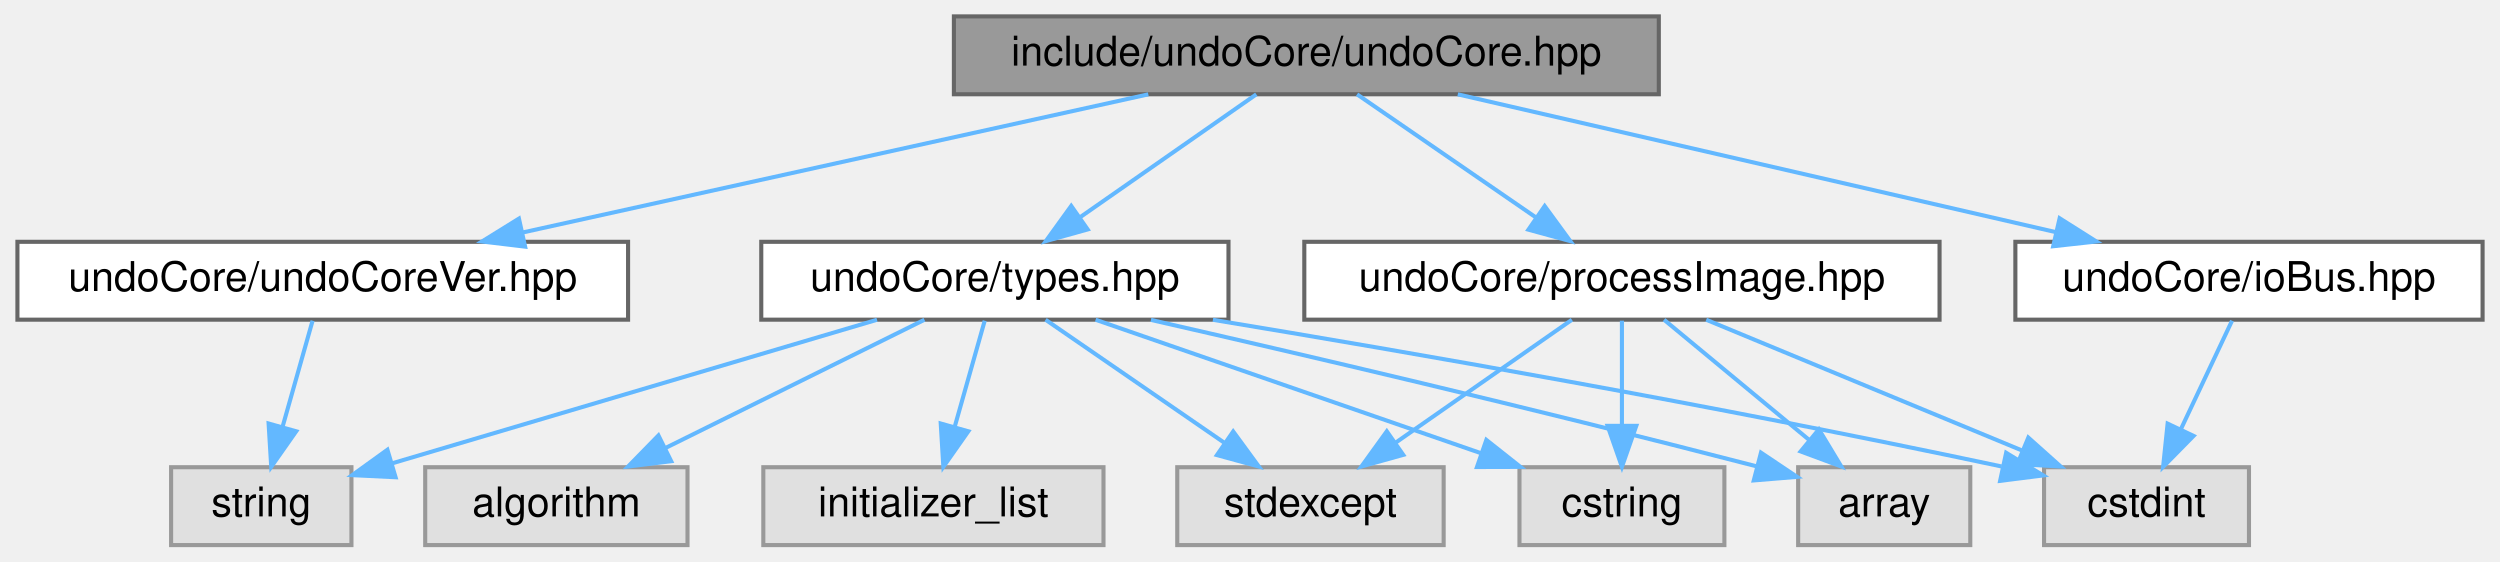
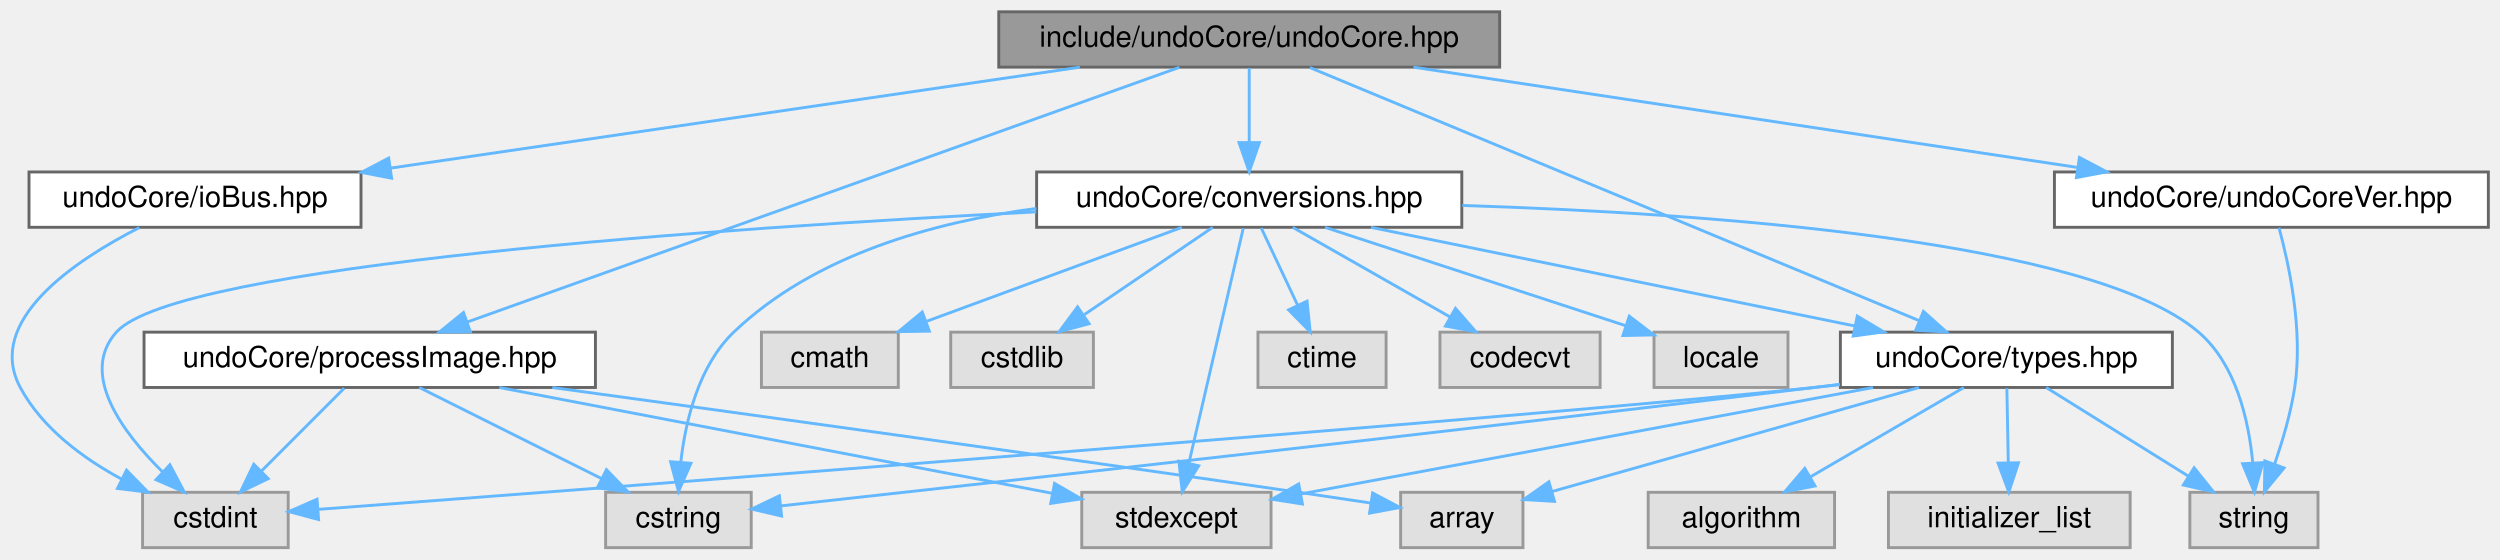
- <svg xmlns="http://www.w3.org/2000/svg" xmlns:xlink="http://www.w3.org/1999/xlink" width="610pt" height="137pt" viewBox="0.00 0.00 609.50 137.00">
-   <g id="graph0" class="graph" transform="scale(1 1) rotate(0) translate(4 133)">
+ <svg xmlns="http://www.w3.org/2000/svg" xmlns:xlink="http://www.w3.org/1999/xlink" width="858pt" height="192pt" viewBox="0.00 0.00 858.46 192.00">
+   <g id="graph0" class="graph" transform="scale(1 1) rotate(0) translate(4 188)">
    <g id="Node000001" class="node">
      <g id="a_Node000001">
        <a xlink:title=" ">
-           <polygon fill="#999999" stroke="#666666" points="400.5,-129 228.5,-129 228.5,-110 400.5,-110 400.5,-129" />
-           <text text-anchor="middle" x="314.5" y="-117" font-family="Helvetica,sans-Serif" font-size="10.00">include/undoCore/undoCore.hpp</text>
+           <polygon fill="#999999" stroke="#666666" points="510.96,-184 338.96,-184 338.96,-165 510.96,-165 510.96,-184" />
+           <text text-anchor="middle" x="424.96" y="-172" font-family="Helvetica,sans-Serif" font-size="10.00">include/undoCore/undoCore.hpp</text>
        </a>
      </g>
    </g>
    <g id="Node000002" class="node">
      <g id="a_Node000002">
        <a xlink:href="undoCoreVer_8hpp.html" target="_top" xlink:title="Version information for undoCore.">
-           <polygon fill="white" stroke="#666666" points="149,-74 0,-74 0,-55 149,-55 149,-74" />
-           <text text-anchor="middle" x="74.5" y="-62" font-family="Helvetica,sans-Serif" font-size="10.00">undoCore/undoCoreVer.hpp</text>
+           <polygon fill="white" stroke="#666666" points="850.46,-129 701.46,-129 701.46,-110 850.46,-110 850.46,-129" />
+           <text text-anchor="middle" x="775.96" y="-117" font-family="Helvetica,sans-Serif" font-size="10.00">undoCore/undoCoreVer.hpp</text>
        </a>
      </g>
    </g>
    <g id="edge1_Node000001_Node000002" class="edge">
      <g id="a_edge1_Node000001_Node000002">
        <a xlink:title=" ">
-           <path fill="none" stroke="#63b8ff" d="M275.94,-109.98C234.43,-100.82 168.29,-86.21 123.21,-76.26" />
-           <polygon fill="#63b8ff" stroke="#63b8ff" points="123.88,-72.82 113.36,-74.08 122.37,-79.66 123.88,-72.82" />
+           <path fill="none" stroke="#63b8ff" d="M481.36,-164.98C543.44,-155.61 643.17,-140.55 709.13,-130.59" />
+           <polygon fill="#63b8ff" stroke="#63b8ff" points="710.05,-133.99 719.42,-129.04 709.01,-127.07 710.05,-133.99" />
        </a>
      </g>
    </g>
    <g id="Node000004" class="node">
      <g id="a_Node000004">
        <a xlink:href="types_8hpp.html" target="_top" xlink:title="Support library for basic types.">
-           <polygon fill="white" stroke="#666666" points="295.5,-74 181.5,-74 181.5,-55 295.5,-55 295.5,-74" />
-           <text text-anchor="middle" x="238.5" y="-62" font-family="Helvetica,sans-Serif" font-size="10.00">undoCore/types.hpp</text>
+           <polygon fill="white" stroke="#666666" points="741.96,-74 627.96,-74 627.96,-55 741.96,-55 741.96,-74" />
+           <text text-anchor="middle" x="684.96" y="-62" font-family="Helvetica,sans-Serif" font-size="10.00">undoCore/types.hpp</text>
        </a>
      </g>
    </g>
    <g id="edge3_Node000001_Node000004" class="edge">
      <g id="a_edge3_Node000001_Node000004">
        <a xlink:title=" ">
-           <path fill="none" stroke="#63b8ff" d="M302.29,-109.98C290.72,-101.92 273.12,-89.65 259.34,-80.03" />
-           <polygon fill="#63b8ff" stroke="#63b8ff" points="261.14,-77.02 250.93,-74.17 257.13,-82.76 261.14,-77.02" />
+           <path fill="none" stroke="#63b8ff" d="M445.8,-164.84C491.74,-145.76 601.88,-100.01 655.13,-77.89" />
+           <polygon fill="#63b8ff" stroke="#63b8ff" points="656.49,-81.12 664.39,-74.05 653.81,-74.65 656.49,-81.12" />
        </a>
      </g>
    </g>
    <g id="Node000011" class="node">
      <g id="a_Node000011">
        <a xlink:href="processImage_8hpp.html" target="_top" xlink:title="Process Image for IEC 61131-3 PLC execution.">
-           <polygon fill="white" stroke="#666666" points="469,-74 314,-74 314,-55 469,-55 469,-74" />
-           <text text-anchor="middle" x="391.5" y="-62" font-family="Helvetica,sans-Serif" font-size="10.00">undoCore/processImage.hpp</text>
+           <polygon fill="white" stroke="#666666" points="200.46,-74 45.46,-74 45.46,-55 200.46,-55 200.46,-74" />
+           <text text-anchor="middle" x="122.96" y="-62" font-family="Helvetica,sans-Serif" font-size="10.00">undoCore/processImage.hpp</text>
        </a>
      </g>
    </g>
    <g id="edge11_Node000001_Node000011" class="edge">
      <g id="a_edge11_Node000001_Node000011">
        <a xlink:title=" ">
-           <path fill="none" stroke="#63b8ff" d="M326.87,-109.98C338.59,-101.92 356.42,-89.65 370.39,-80.03" />
-           <polygon fill="#63b8ff" stroke="#63b8ff" points="372.65,-82.72 378.9,-74.17 368.68,-76.96 372.65,-82.72" />
+           <path fill="none" stroke="#63b8ff" d="M401.01,-164.94C347.49,-145.79 218.06,-99.51 156.53,-77.51" />
+           <polygon fill="#63b8ff" stroke="#63b8ff" points="157.51,-74.14 146.91,-74.07 155.15,-80.73 157.51,-74.14" />
        </a>
      </g>
    </g>
    <g id="Node000012" class="node">
      <g id="a_Node000012">
        <a xlink:href="ioBus_8hpp.html" target="_top" xlink:title="Abstract interface for fieldbus masters in the undoRT ecosystem.">
-           <polygon fill="white" stroke="#666666" points="601.5,-74 487.5,-74 487.5,-55 601.5,-55 601.5,-74" />
-           <text text-anchor="middle" x="544.5" y="-62" font-family="Helvetica,sans-Serif" font-size="10.00">undoCore/ioBus.hpp</text>
+           <polygon fill="white" stroke="#666666" points="119.96,-129 5.96,-129 5.96,-110 119.96,-110 119.96,-129" />
+           <text text-anchor="middle" x="62.96" y="-117" font-family="Helvetica,sans-Serif" font-size="10.00">undoCore/ioBus.hpp</text>
        </a>
      </g>
    </g>
    <g id="edge16_Node000001_Node000012" class="edge">
      <g id="a_edge16_Node000001_Node000012">
        <a xlink:title=" ">
-           <path fill="none" stroke="#63b8ff" d="M351.45,-109.98C391.07,-100.86 454.09,-86.33 497.27,-76.38" />
-           <polygon fill="#63b8ff" stroke="#63b8ff" points="498.3,-79.74 507.26,-74.08 496.73,-72.92 498.3,-79.74" />
+           <path fill="none" stroke="#63b8ff" d="M366.8,-164.98C302.26,-155.54 198.27,-140.31 130.26,-130.35" />
+           <polygon fill="#63b8ff" stroke="#63b8ff" points="130.48,-126.85 120.08,-128.86 129.47,-133.77 130.48,-126.85" />
+         </a>
+       </g>
+     </g>
+     <g id="Node000013" class="node">
+       <g id="a_Node000013">
+         <a xlink:href="conversions_8hpp.html" target="_top" xlink:title="IEC 61131-3 standard type conversion functions.">
+           <polygon fill="white" stroke="#666666" points="497.96,-129 351.96,-129 351.96,-110 497.96,-110 497.96,-129" />
+           <text text-anchor="middle" x="424.96" y="-117" font-family="Helvetica,sans-Serif" font-size="10.00">undoCore/conversions.hpp</text>
+         </a>
+       </g>
+     </g>
+     <g id="edge18_Node000001_Node000013" class="edge">
+       <g id="a_edge18_Node000001_Node000013">
+         <a xlink:title=" ">
+           <path fill="none" stroke="#63b8ff" d="M424.96,-164.75C424.96,-157.8 424.96,-147.85 424.96,-139.13" />
+           <polygon fill="#63b8ff" stroke="#63b8ff" points="428.46,-139.09 424.96,-129.09 421.46,-139.09 428.46,-139.09" />
        </a>
      </g>
    </g>
    <g id="Node000003" class="node">
      <g id="a_Node000003">
        <a xlink:title=" ">
-           <polygon fill="#e0e0e0" stroke="#999999" points="81.5,-19 37.5,-19 37.5,0 81.5,0 81.5,-19" />
-           <text text-anchor="middle" x="59.5" y="-7" font-family="Helvetica,sans-Serif" font-size="10.00">string</text>
+           <polygon fill="#e0e0e0" stroke="#999999" points="791.96,-19 747.96,-19 747.96,0 791.96,0 791.96,-19" />
+           <text text-anchor="middle" x="769.96" y="-7" font-family="Helvetica,sans-Serif" font-size="10.00">string</text>
        </a>
      </g>
    </g>
    <g id="edge2_Node000002_Node000003" class="edge">
      <g id="a_edge2_Node000002_Node000003">
        <a xlink:title=" ">
-           <path fill="none" stroke="#63b8ff" d="M72.02,-54.75C70.04,-47.72 67.18,-37.62 64.69,-28.84" />
-           <polygon fill="#63b8ff" stroke="#63b8ff" points="68.02,-27.76 61.93,-19.09 61.29,-29.66 68.02,-27.76" />
+           <path fill="none" stroke="#63b8ff" d="M778.57,-109.85C781.92,-97.61 786.96,-74.55 783.96,-55 782.61,-46.19 779.83,-36.74 777.11,-28.82" />
+           <polygon fill="#63b8ff" stroke="#63b8ff" points="780.3,-27.35 773.56,-19.18 773.73,-29.77 780.3,-27.35" />
        </a>
      </g>
    </g>
    <g id="edge6_Node000004_Node000003" class="edge">
      <g id="a_edge6_Node000004_Node000003">
        <a xlink:title=" ">
-           <path fill="none" stroke="#63b8ff" d="M209.74,-54.98C177.41,-45.41 125.05,-29.91 91.46,-19.96" />
-           <polygon fill="#63b8ff" stroke="#63b8ff" points="92.27,-16.55 81.69,-17.07 90.28,-23.26 92.27,-16.55" />
+           <path fill="none" stroke="#63b8ff" d="M698.62,-54.98C711.8,-46.77 731.99,-34.18 747.53,-24.49" />
+           <polygon fill="#63b8ff" stroke="#63b8ff" points="749.42,-27.43 756.06,-19.17 745.72,-21.49 749.42,-27.43" />
        </a>
      </g>
    </g>
    <g id="Node000005" class="node">
      <g id="a_Node000005">
        <a xlink:title=" ">
-           <polygon fill="#e0e0e0" stroke="#999999" points="544.5,-19 494.5,-19 494.5,0 544.5,0 544.5,-19" />
-           <text text-anchor="middle" x="519.5" y="-7" font-family="Helvetica,sans-Serif" font-size="10.00">cstdint</text>
+           <polygon fill="#e0e0e0" stroke="#999999" points="94.96,-19 44.96,-19 44.96,0 94.96,0 94.96,-19" />
+           <text text-anchor="middle" x="69.96" y="-7" font-family="Helvetica,sans-Serif" font-size="10.00">cstdint</text>
        </a>
      </g>
    </g>
    <g id="edge4_Node000004_Node000005" class="edge">
      <g id="a_edge4_Node000004_Node000005">
        <a xlink:title=" ">
-           <path fill="none" stroke="#63b8ff" d="M291.7,-54.97C339.61,-47.05 412.16,-34.47 484.14,-19.18" />
-           <polygon fill="#63b8ff" stroke="#63b8ff" points="485.25,-22.52 494.29,-17 483.78,-15.67 485.25,-22.52" />
+           <path fill="none" stroke="#63b8ff" d="M627.74,-55.96C624.78,-55.62 621.83,-55.3 618.96,-55 518.51,-44.47 210.02,-21.02 105.22,-13.14" />
+           <polygon fill="#63b8ff" stroke="#63b8ff" points="105.4,-9.64 95.16,-12.38 104.87,-16.62 105.4,-9.64" />
        </a>
      </g>
    </g>
    <g id="Node000006" class="node">
      <g id="a_Node000006">
        <a xlink:title=" ">
-           <polygon fill="#e0e0e0" stroke="#999999" points="416.5,-19 366.5,-19 366.5,0 416.5,0 416.5,-19" />
-           <text text-anchor="middle" x="391.5" y="-7" font-family="Helvetica,sans-Serif" font-size="10.00">cstring</text>
+           <polygon fill="#e0e0e0" stroke="#999999" points="253.96,-19 203.96,-19 203.96,0 253.96,0 253.96,-19" />
+           <text text-anchor="middle" x="228.96" y="-7" font-family="Helvetica,sans-Serif" font-size="10.00">cstring</text>
        </a>
      </g>
    </g>
    <g id="edge5_Node000004_Node000006" class="edge">
      <g id="a_edge5_Node000004_Node000006">
        <a xlink:title=" ">
-           <path fill="none" stroke="#63b8ff" d="M263.08,-54.98C288.55,-46.16 328.54,-32.31 357.13,-22.41" />
-           <polygon fill="#63b8ff" stroke="#63b8ff" points="358.42,-25.66 366.73,-19.08 356.13,-19.05 358.42,-25.66" />
+           <path fill="none" stroke="#63b8ff" d="M627.73,-56.08C624.77,-55.71 621.83,-55.35 618.96,-55 488.28,-39.13 332.77,-21.87 264.3,-14.36" />
+           <polygon fill="#63b8ff" stroke="#63b8ff" points="264.39,-10.85 254.07,-13.24 263.63,-17.81 264.39,-10.85" />
        </a>
      </g>
    </g>
    <g id="Node000007" class="node">
      <g id="a_Node000007">
        <a xlink:title=" ">
-           <polygon fill="#e0e0e0" stroke="#999999" points="476.5,-19 434.5,-19 434.5,0 476.5,0 476.5,-19" />
-           <text text-anchor="middle" x="455.5" y="-7" font-family="Helvetica,sans-Serif" font-size="10.00">array</text>
+           <polygon fill="#e0e0e0" stroke="#999999" points="518.96,-19 476.96,-19 476.96,0 518.96,0 518.96,-19" />
+           <text text-anchor="middle" x="497.96" y="-7" font-family="Helvetica,sans-Serif" font-size="10.00">array</text>
        </a>
      </g>
    </g>
    <g id="edge7_Node000004_Node000007" class="edge">
      <g id="a_edge7_Node000004_Node000007">
        <a xlink:title=" ">
-           <path fill="none" stroke="#63b8ff" d="M276.58,-54.94C312.38,-46.78 367.69,-33.88 424.38,-19.21" />
-           <polygon fill="#63b8ff" stroke="#63b8ff" points="425.43,-22.55 434.23,-16.65 423.67,-15.78 425.43,-22.55" />
+           <path fill="none" stroke="#63b8ff" d="M654.92,-54.98C620.34,-45.18 563.83,-29.17 528.89,-19.26" />
+           <polygon fill="#63b8ff" stroke="#63b8ff" points="529.78,-15.88 519.21,-16.52 527.87,-22.62 529.78,-15.88" />
        </a>
      </g>
    </g>
    <g id="Node000008" class="node">
      <g id="a_Node000008">
        <a xlink:title=" ">
-           <polygon fill="#e0e0e0" stroke="#999999" points="163.5,-19 99.5,-19 99.5,0 163.5,0 163.5,-19" />
-           <text text-anchor="middle" x="131.5" y="-7" font-family="Helvetica,sans-Serif" font-size="10.00">algorithm</text>
+           <polygon fill="#e0e0e0" stroke="#999999" points="625.96,-19 561.96,-19 561.96,0 625.96,0 625.96,-19" />
+           <text text-anchor="middle" x="593.96" y="-7" font-family="Helvetica,sans-Serif" font-size="10.00">algorithm</text>
        </a>
      </g>
    </g>
    <g id="edge8_Node000004_Node000008" class="edge">
      <g id="a_edge8_Node000004_Node000008">
        <a xlink:title=" ">
-           <path fill="none" stroke="#63b8ff" d="M221.31,-54.98C204.25,-46.54 177.87,-33.47 158.1,-23.68" />
-           <polygon fill="#63b8ff" stroke="#63b8ff" points="159.52,-20.47 149,-19.17 156.41,-26.75 159.52,-20.47" />
+           <path fill="none" stroke="#63b8ff" d="M670.34,-54.98C656.1,-46.69 634.21,-33.94 617.51,-24.22" />
+           <polygon fill="#63b8ff" stroke="#63b8ff" points="619.25,-21.18 608.85,-19.17 615.73,-27.23 619.25,-21.18" />
        </a>
      </g>
    </g>
    <g id="Node000009" class="node">
      <g id="a_Node000009">
        <a xlink:title=" ">
-           <polygon fill="#e0e0e0" stroke="#999999" points="265,-19 182,-19 182,0 265,0 265,-19" />
-           <text text-anchor="middle" x="223.5" y="-7" font-family="Helvetica,sans-Serif" font-size="10.00">initializer_list</text>
+           <polygon fill="#e0e0e0" stroke="#999999" points="727.46,-19 644.46,-19 644.46,0 727.46,0 727.46,-19" />
+           <text text-anchor="middle" x="685.96" y="-7" font-family="Helvetica,sans-Serif" font-size="10.00">initializer_list</text>
        </a>
      </g>
    </g>
    <g id="edge9_Node000004_Node000009" class="edge">
      <g id="a_edge9_Node000004_Node000009">
        <a xlink:title=" ">
-           <path fill="none" stroke="#63b8ff" d="M236.02,-54.75C234.04,-47.72 231.18,-37.62 228.69,-28.84" />
-           <polygon fill="#63b8ff" stroke="#63b8ff" points="232.02,-27.76 225.93,-19.09 225.29,-29.66 232.02,-27.76" />
+           <path fill="none" stroke="#63b8ff" d="M685.13,-54.75C685.26,-47.8 685.45,-37.85 685.61,-29.13" />
+           <polygon fill="#63b8ff" stroke="#63b8ff" points="689.11,-29.15 685.8,-19.09 682.11,-29.02 689.11,-29.15" />
        </a>
      </g>
    </g>
    <g id="Node000010" class="node">
      <g id="a_Node000010">
        <a xlink:title=" ">
-           <polygon fill="#e0e0e0" stroke="#999999" points="348,-19 283,-19 283,0 348,0 348,-19" />
-           <text text-anchor="middle" x="315.5" y="-7" font-family="Helvetica,sans-Serif" font-size="10.00">stdexcept</text>
+           <polygon fill="#e0e0e0" stroke="#999999" points="432.46,-19 367.46,-19 367.46,0 432.46,0 432.46,-19" />
+           <text text-anchor="middle" x="399.96" y="-7" font-family="Helvetica,sans-Serif" font-size="10.00">stdexcept</text>
        </a>
      </g>
    </g>
    <g id="edge10_Node000004_Node000010" class="edge">
      <g id="a_edge10_Node000004_Node000010">
        <a xlink:title=" ">
-           <path fill="none" stroke="#63b8ff" d="M250.87,-54.98C262.59,-46.92 280.42,-34.65 294.39,-25.03" />
-           <polygon fill="#63b8ff" stroke="#63b8ff" points="296.65,-27.72 302.9,-19.17 292.68,-21.96 296.65,-27.72" />
+           <path fill="none" stroke="#63b8ff" d="M639.17,-54.98C585.03,-44.92 495.63,-28.29 442.81,-18.47" />
+           <polygon fill="#63b8ff" stroke="#63b8ff" points="443.23,-14.99 432.76,-16.6 441.95,-21.87 443.23,-14.99" />
        </a>
      </g>
    </g>
    <g id="edge13_Node000011_Node000005" class="edge">
      <g id="a_edge13_Node000011_Node000005">
        <a xlink:title=" ">
-           <path fill="none" stroke="#63b8ff" d="M412.07,-54.98C432.93,-46.34 465.47,-32.87 489.27,-23.02" />
-           <polygon fill="#63b8ff" stroke="#63b8ff" points="490.66,-26.23 498.56,-19.17 487.98,-19.76 490.66,-26.23" />
+           <path fill="none" stroke="#63b8ff" d="M114.21,-54.75C106.49,-47.03 95.06,-35.6 85.75,-26.28" />
+           <polygon fill="#63b8ff" stroke="#63b8ff" points="88.1,-23.69 78.55,-19.09 83.15,-28.64 88.1,-23.69" />
        </a>
      </g>
    </g>
    <g id="edge14_Node000011_Node000006" class="edge">
      <g id="a_edge14_Node000011_Node000006">
        <a xlink:title=" ">
-           <path fill="none" stroke="#63b8ff" d="M391.5,-54.75C391.5,-47.8 391.5,-37.85 391.5,-29.13" />
-           <polygon fill="#63b8ff" stroke="#63b8ff" points="395,-29.09 391.5,-19.09 388,-29.09 395,-29.09" />
+           <path fill="none" stroke="#63b8ff" d="M139.99,-54.98C156.89,-46.54 183.03,-33.47 202.61,-23.68" />
+           <polygon fill="#63b8ff" stroke="#63b8ff" points="204.24,-26.77 211.62,-19.17 201.11,-20.51 204.24,-26.77" />
        </a>
      </g>
    </g>
    <g id="edge12_Node000011_Node000007" class="edge">
      <g id="a_edge12_Node000011_Node000007">
        <a xlink:title=" ">
-           <path fill="none" stroke="#63b8ff" d="M401.78,-54.98C411.34,-47.07 425.78,-35.11 437.28,-25.58" />
-           <polygon fill="#63b8ff" stroke="#63b8ff" points="439.56,-28.24 445.03,-19.17 435.1,-22.85 439.56,-28.24" />
+           <path fill="none" stroke="#63b8ff" d="M185.64,-54.98C249.99,-46.19 353.01,-31.95 441.96,-19 449.95,-17.84 458.56,-16.55 466.59,-15.33" />
+           <polygon fill="#63b8ff" stroke="#63b8ff" points="467.34,-18.76 476.7,-13.79 466.28,-11.84 467.34,-18.76" />
        </a>
      </g>
    </g>
    <g id="edge15_Node000011_Node000010" class="edge">
      <g id="a_edge15_Node000011_Node000010">
        <a xlink:title=" ">
-           <path fill="none" stroke="#63b8ff" d="M379.29,-54.98C367.72,-46.92 350.12,-34.65 336.34,-25.03" />
-           <polygon fill="#63b8ff" stroke="#63b8ff" points="338.14,-22.02 327.93,-19.17 334.13,-27.76 338.14,-22.02" />
+           <path fill="none" stroke="#63b8ff" d="M167.47,-54.98C219.69,-44.99 305.67,-28.54 357.15,-18.69" />
+           <polygon fill="#63b8ff" stroke="#63b8ff" points="358.11,-22.07 367.28,-16.75 356.8,-15.2 358.11,-22.07" />
        </a>
      </g>
    </g>
    <g id="edge17_Node000012_Node000005" class="edge">
      <g id="a_edge17_Node000012_Node000005">
        <a xlink:title=" ">
-           <path fill="none" stroke="#63b8ff" d="M540.37,-54.75C536.99,-47.57 532.08,-37.18 527.88,-28.27" />
-           <polygon fill="#63b8ff" stroke="#63b8ff" points="530.98,-26.64 523.55,-19.09 524.65,-29.63 530.98,-26.64" />
+           <path fill="none" stroke="#63b8ff" d="M43.84,-109.9C21.96,-98.75 -9.37,-77.99 2.96,-55 10.47,-41 24.53,-30.66 37.84,-23.48" />
+           <polygon fill="#63b8ff" stroke="#63b8ff" points="39.45,-26.6 46.85,-19.02 36.34,-20.33 39.45,-26.6" />
+         </a>
+       </g>
+     </g>
+     <g id="edge24_Node000013_Node000003" class="edge">
+       <g id="a_edge24_Node000013_Node000003">
+         <a xlink:title=" ">
+           <path fill="none" stroke="#63b8ff" d="M498.13,-117.5C582.42,-114.83 714.07,-105.57 750.96,-74 763.79,-63.02 768.16,-43.76 769.54,-29.32" />
+           <polygon fill="#63b8ff" stroke="#63b8ff" points="773.06,-29.21 770.12,-19.03 766.07,-28.81 773.06,-29.21" />
+         </a>
+       </g>
+     </g>
+     <g id="edge28_Node000013_Node000004" class="edge">
+       <g id="a_edge28_Node000013_Node000004">
+         <a xlink:title=" ">
+           <path fill="none" stroke="#63b8ff" d="M466.74,-109.98C511.9,-100.78 583.96,-86.09 632.81,-76.13" />
+           <polygon fill="#63b8ff" stroke="#63b8ff" points="633.76,-79.51 642.86,-74.08 632.36,-72.65 633.76,-79.51" />
+         </a>
+       </g>
+     </g>
+     <g id="edge20_Node000013_Node000005" class="edge">
+       <g id="a_edge20_Node000013_Node000005">
+         <a xlink:title=" ">
+           <path fill="none" stroke="#63b8ff" d="M351.84,-115.3C244.99,-109.87 56.58,-97.11 35.96,-74 23.18,-59.67 37.96,-39.68 51.85,-25.98" />
+           <polygon fill="#63b8ff" stroke="#63b8ff" points="54.33,-28.46 59.28,-19.09 49.57,-23.32 54.33,-28.46" />
+         </a>
+       </g>
+     </g>
+     <g id="edge22_Node000013_Node000006" class="edge">
+       <g id="a_edge22_Node000013_Node000006">
+         <a xlink:title=" ">
+           <path fill="none" stroke="#63b8ff" d="M351.88,-116.48C316.39,-111.8 275.55,-100.39 247.96,-74 235.89,-62.45 231.4,-43.58 229.77,-29.4" />
+           <polygon fill="#63b8ff" stroke="#63b8ff" points="233.25,-28.97 228.99,-19.27 226.27,-29.51 233.25,-28.97" />
+         </a>
+       </g>
+     </g>
+     <g id="edge25_Node000013_Node000010" class="edge">
+       <g id="a_edge25_Node000013_Node000010">
+         <a xlink:title=" ">
+           <path fill="none" stroke="#63b8ff" d="M422.92,-109.66C418.85,-92.09 409.67,-52.45 404.23,-28.95" />
+           <polygon fill="#63b8ff" stroke="#63b8ff" points="407.63,-28.11 401.97,-19.16 400.81,-29.69 407.63,-28.11" />
+         </a>
+       </g>
+     </g>
+     <g id="Node000014" class="node">
+       <g id="a_Node000014">
+         <a xlink:title=" ">
+           <polygon fill="#e0e0e0" stroke="#999999" points="304.46,-74 257.46,-74 257.46,-55 304.46,-55 304.46,-74" />
+           <text text-anchor="middle" x="280.96" y="-62" font-family="Helvetica,sans-Serif" font-size="10.00">cmath</text>
+         </a>
+       </g>
+     </g>
+     <g id="edge19_Node000013_Node000014" class="edge">
+       <g id="a_edge19_Node000013_Node000014">
+         <a xlink:title=" ">
+           <path fill="none" stroke="#63b8ff" d="M401.83,-109.98C378.14,-101.27 341.09,-87.63 314.26,-77.75" />
+           <polygon fill="#63b8ff" stroke="#63b8ff" points="315.11,-74.34 304.52,-74.17 312.69,-80.91 315.11,-74.34" />
+         </a>
+       </g>
+     </g>
+     <g id="Node000015" class="node">
+       <g id="a_Node000015">
+         <a xlink:title=" ">
+           <polygon fill="#e0e0e0" stroke="#999999" points="371.46,-74 322.46,-74 322.46,-55 371.46,-55 371.46,-74" />
+           <text text-anchor="middle" x="346.96" y="-62" font-family="Helvetica,sans-Serif" font-size="10.00">cstdlib</text>
+         </a>
+       </g>
+     </g>
+     <g id="edge21_Node000013_Node000015" class="edge">
+       <g id="a_edge21_Node000013_Node000015">
+         <a xlink:title=" ">
+           <path fill="none" stroke="#63b8ff" d="M412.43,-109.98C400.56,-101.92 382.5,-89.65 368.35,-80.03" />
+           <polygon fill="#63b8ff" stroke="#63b8ff" points="369.96,-76.9 359.72,-74.17 366.03,-82.69 369.96,-76.9" />
+         </a>
+       </g>
+     </g>
+     <g id="Node000016" class="node">
+       <g id="a_Node000016">
+         <a xlink:title=" ">
+           <polygon fill="#e0e0e0" stroke="#999999" points="471.96,-74 427.96,-74 427.96,-55 471.96,-55 471.96,-74" />
+           <text text-anchor="middle" x="449.96" y="-62" font-family="Helvetica,sans-Serif" font-size="10.00">ctime</text>
+         </a>
+       </g>
+     </g>
+     <g id="edge23_Node000013_Node000016" class="edge">
+       <g id="a_edge23_Node000013_Node000016">
+         <a xlink:title=" ">
+           <path fill="none" stroke="#63b8ff" d="M429.09,-109.75C432.48,-102.57 437.38,-92.18 441.58,-83.27" />
+           <polygon fill="#63b8ff" stroke="#63b8ff" points="444.81,-84.63 445.91,-74.09 438.48,-81.64 444.81,-84.63" />
+         </a>
+       </g>
+     </g>
+     <g id="Node000017" class="node">
+       <g id="a_Node000017">
+         <a xlink:title=" ">
+           <polygon fill="#e0e0e0" stroke="#999999" points="545.46,-74 490.46,-74 490.46,-55 545.46,-55 545.46,-74" />
+           <text text-anchor="middle" x="517.96" y="-62" font-family="Helvetica,sans-Serif" font-size="10.00">codecvt</text>
+         </a>
+       </g>
+     </g>
+     <g id="edge26_Node000013_Node000017" class="edge">
+       <g id="a_edge26_Node000013_Node000017">
+         <a xlink:title=" ">
+           <path fill="none" stroke="#63b8ff" d="M439.9,-109.98C454.46,-101.69 476.83,-88.94 493.9,-79.22" />
+           <polygon fill="#63b8ff" stroke="#63b8ff" points="495.79,-82.16 502.75,-74.17 492.33,-76.08 495.79,-82.16" />
+         </a>
+       </g>
+     </g>
+     <g id="Node000018" class="node">
+       <g id="a_Node000018">
+         <a xlink:title=" ">
+           <polygon fill="#e0e0e0" stroke="#999999" points="609.96,-74 563.96,-74 563.96,-55 609.96,-55 609.96,-74" />
+           <text text-anchor="middle" x="586.96" y="-62" font-family="Helvetica,sans-Serif" font-size="10.00">locale</text>
+         </a>
+       </g>
+     </g>
+     <g id="edge27_Node000013_Node000018" class="edge">
+       <g id="a_edge27_Node000013_Node000018">
+         <a xlink:title=" ">
+           <path fill="none" stroke="#63b8ff" d="M450.99,-109.98C479.03,-100.81 523.73,-86.19 554.16,-76.23" />
+           <polygon fill="#63b8ff" stroke="#63b8ff" points="555.47,-79.49 563.88,-73.05 553.29,-72.83 555.47,-79.49" />
        </a>
      </g>
    </g>
  </g>
</svg>
